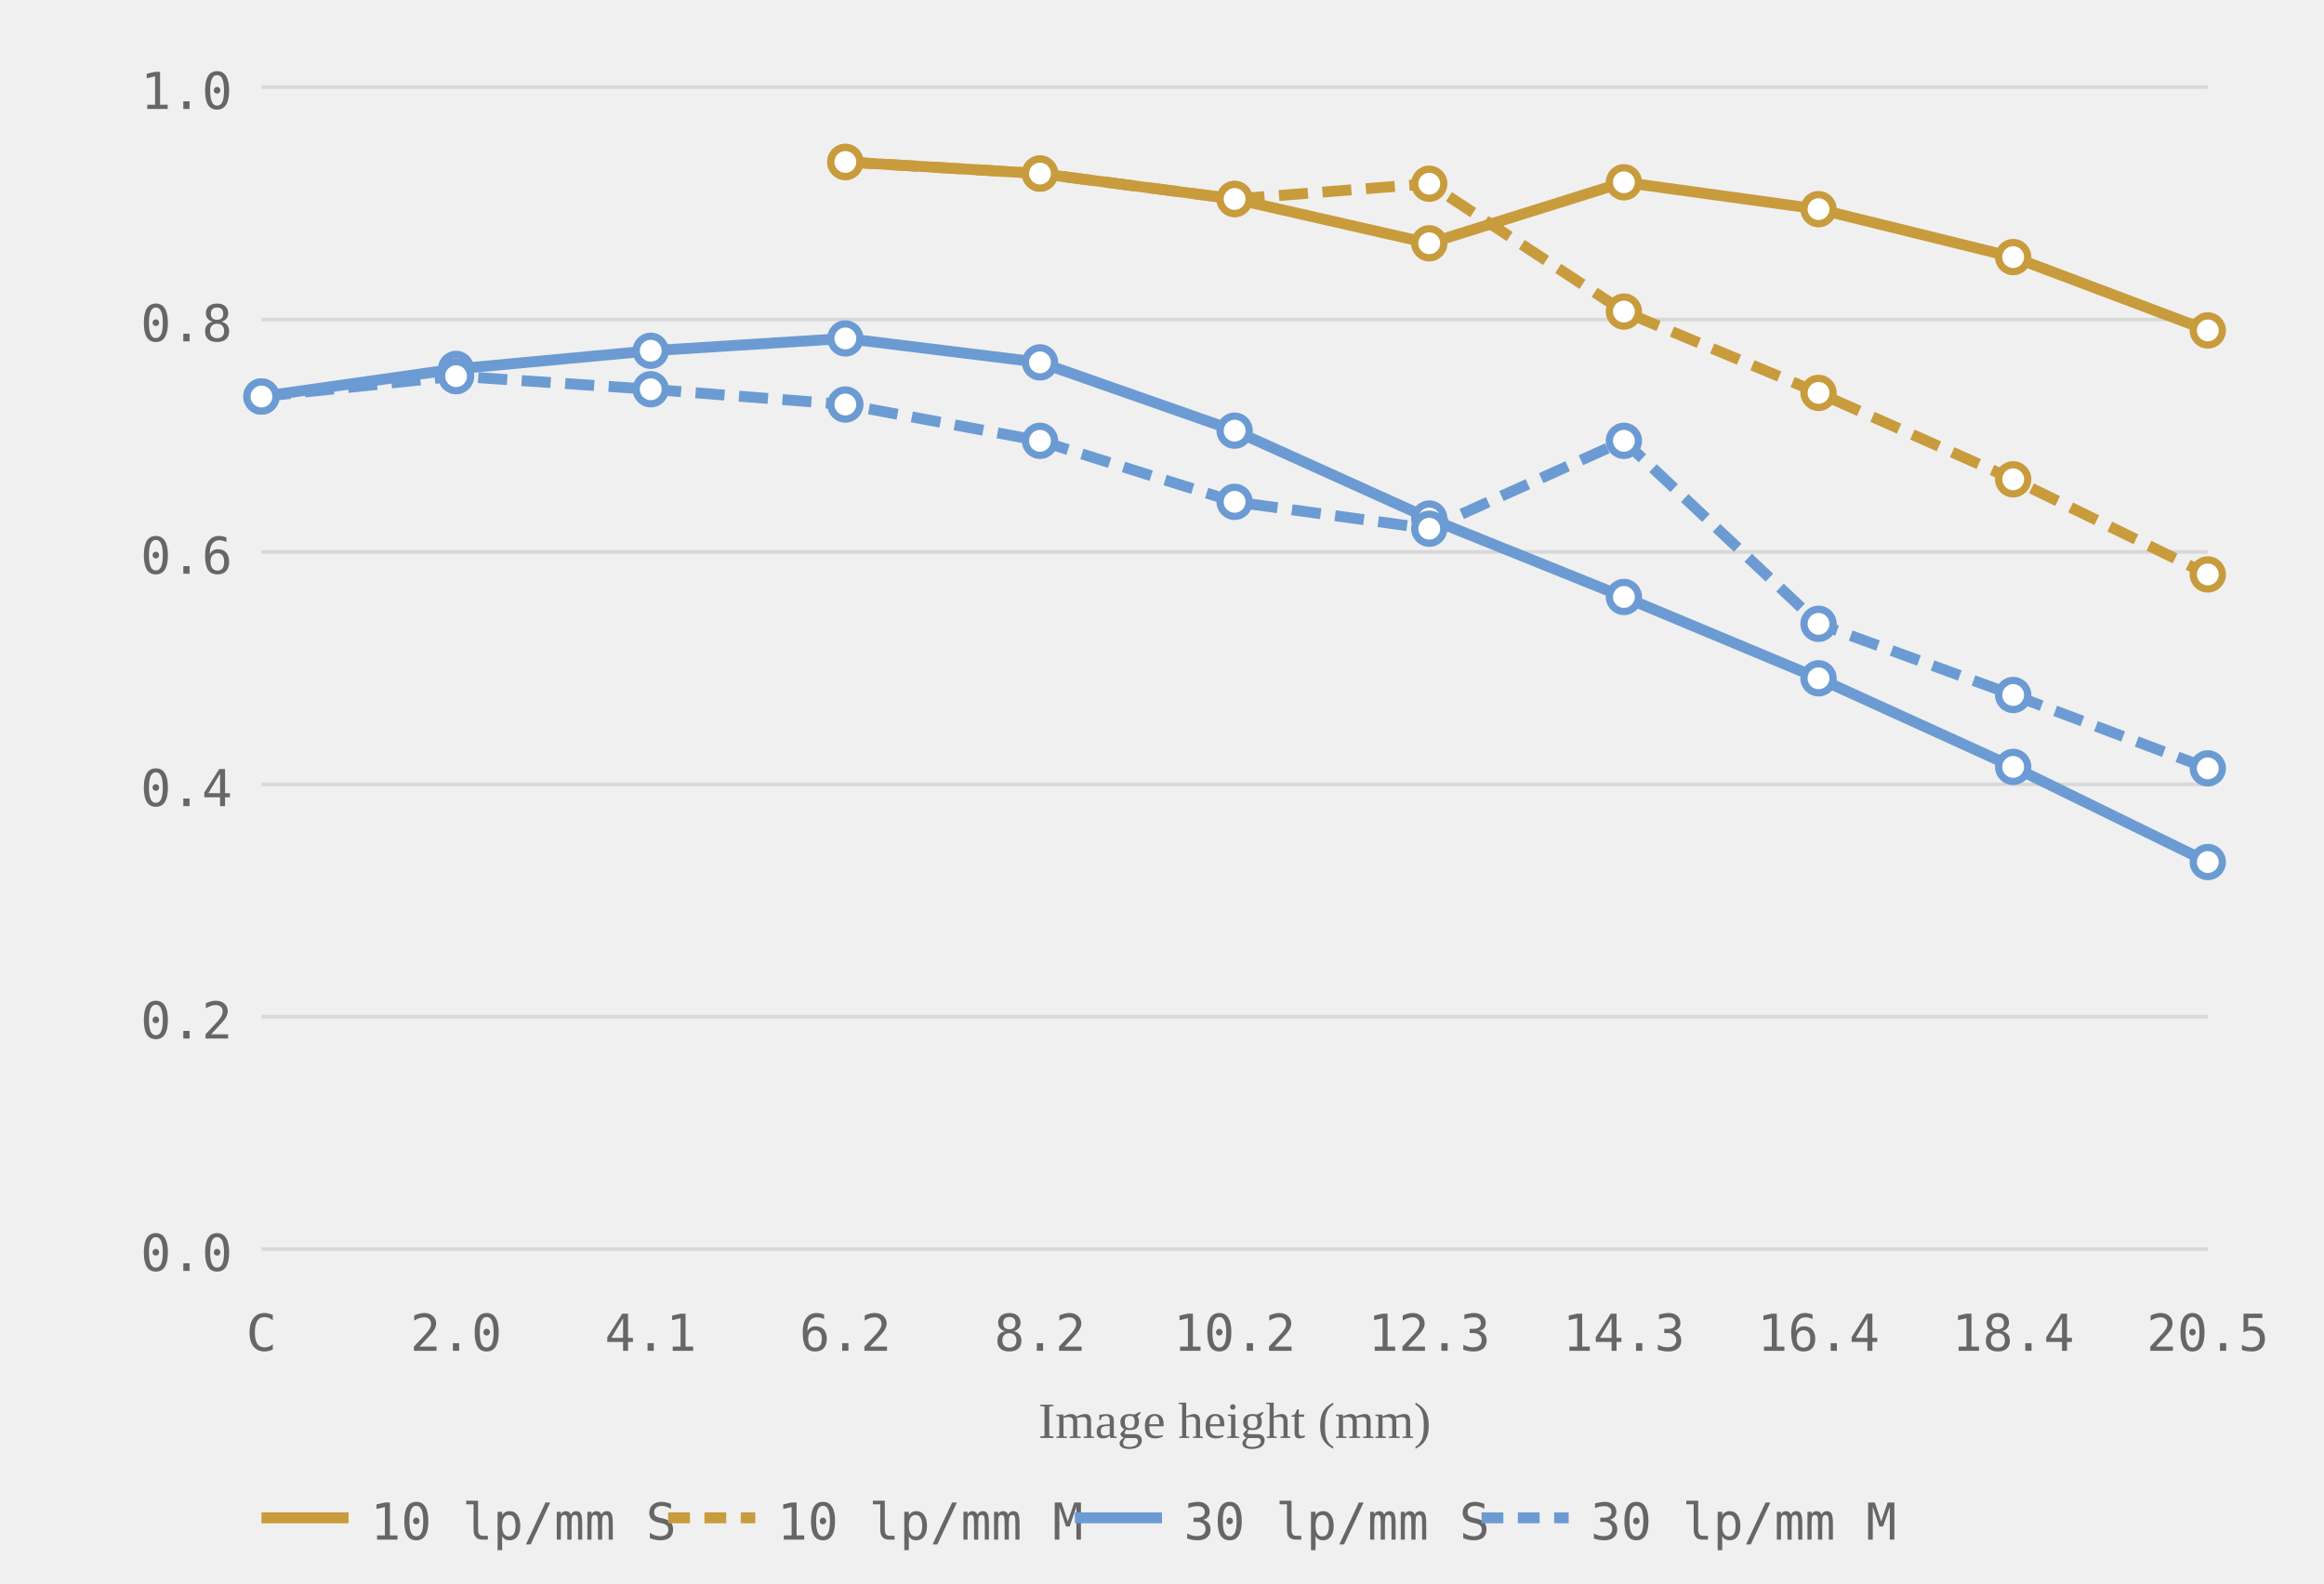
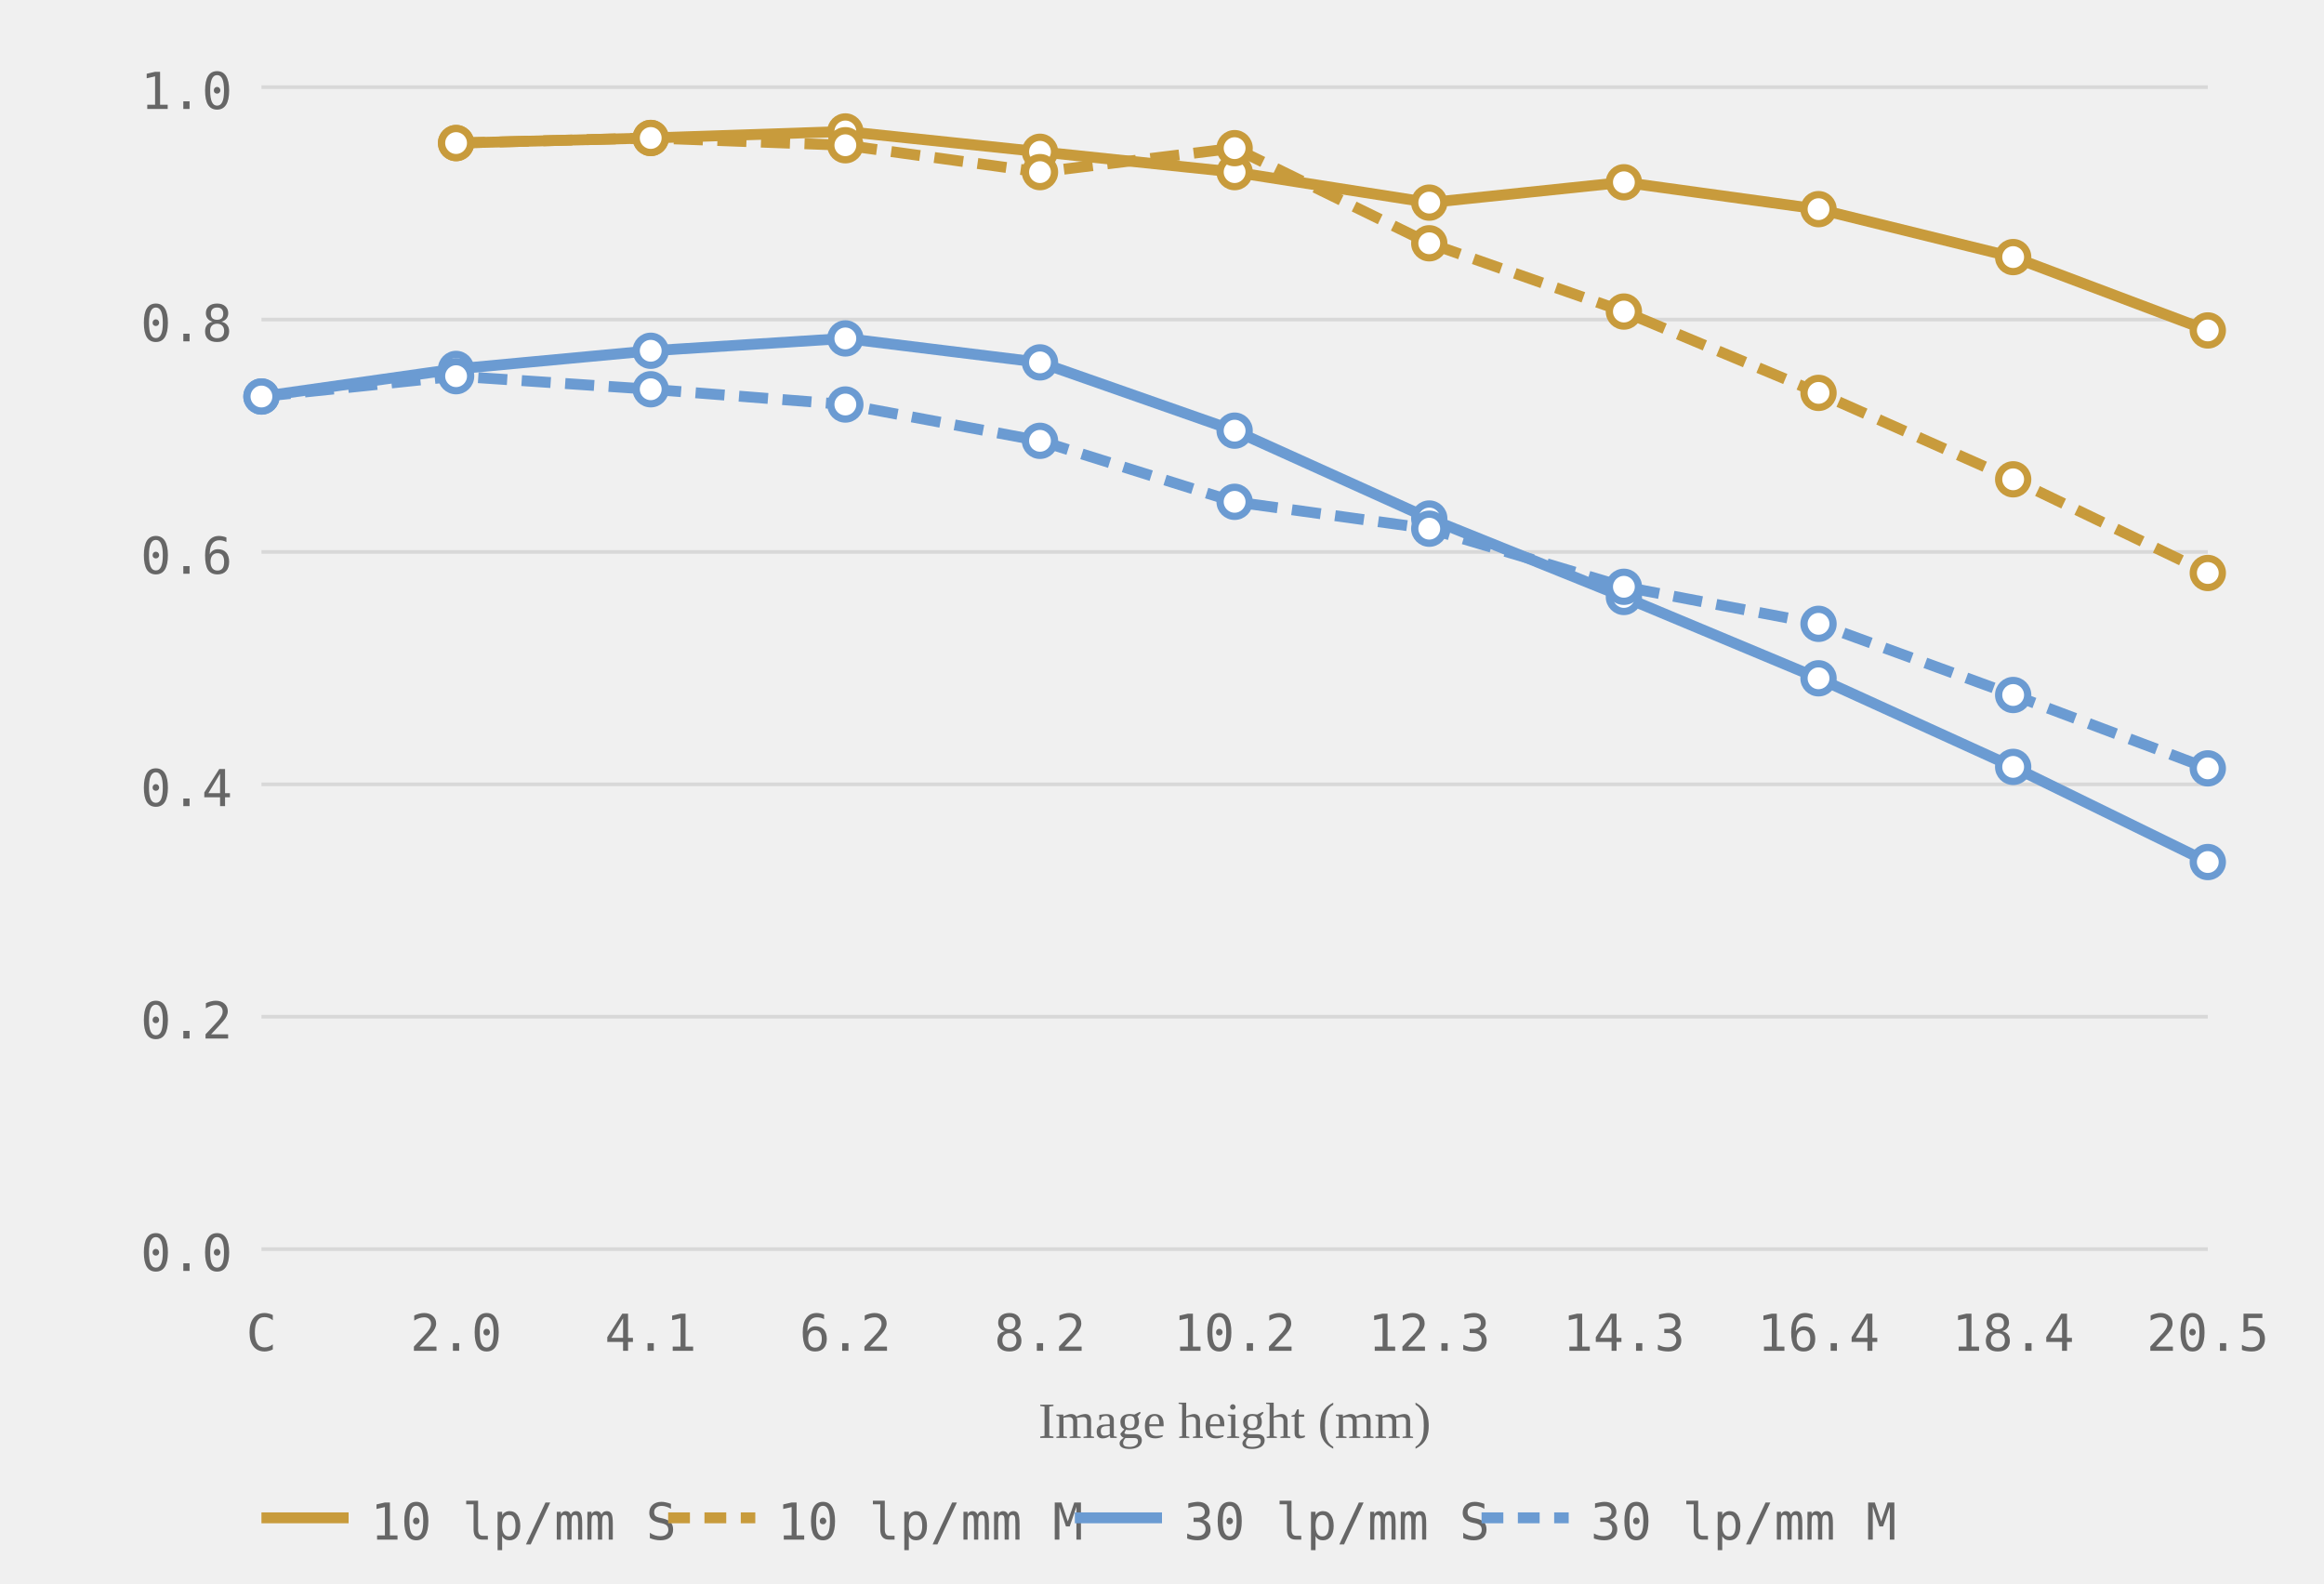
<svg xmlns="http://www.w3.org/2000/svg" viewBox="0 0 320 218" role="img" aria-label="MTF chart, generated from readings">
  <style>.grid-line { stroke: #d8d8d8; stroke-width: 0.5; }.axis-label { font-size: 7px; fill: #666666; font-family: ui-monospace, monospace; }.axis-y { text-anchor: end; }.axis-x { text-anchor: middle; }.axis-title { font-size: 7px; fill: #666666; text-anchor: middle; }.curve { fill: none; stroke-width: 1.5; }.curve-m { stroke-dasharray: 4 2; }.dot { fill: white; stroke-width: 1; }.legend-text { font-size: 7px; fill: #666666; font-family: ui-monospace, monospace; }</style>
  <line class="grid-line" x1="36" y1="172.0" x2="304" y2="172.0" />
  <line class="grid-line" x1="36" y1="140.0" x2="304" y2="140.0" />
  <line class="grid-line" x1="36" y1="108.0" x2="304" y2="108.0" />
  <line class="grid-line" x1="36" y1="76.0" x2="304" y2="76.0" />
  <line class="grid-line" x1="36" y1="44.0" x2="304" y2="44.0" />
  <line class="grid-line" x1="36" y1="12.0" x2="304" y2="12.0" />
  <text class="axis-label axis-y" x="32" y="175.0">0.0</text>
  <text class="axis-label axis-y" x="32" y="143.0">0.2</text>
  <text class="axis-label axis-y" x="32" y="111.0">0.4</text>
  <text class="axis-label axis-y" x="32" y="79.0">0.6</text>
  <text class="axis-label axis-y" x="32" y="47.0">0.8</text>
  <text class="axis-label axis-y" x="32" y="15.0">1.0</text>
  <text class="axis-label axis-x" x="36.0" y="186">C</text>
  <text class="axis-label axis-x" x="62.8" y="186">2.0</text>
  <text class="axis-label axis-x" x="89.6" y="186">4.1</text>
  <text class="axis-label axis-x" x="116.4" y="186">6.2</text>
  <text class="axis-label axis-x" x="143.2" y="186">8.2</text>
  <text class="axis-label axis-x" x="170.0" y="186">10.2</text>
  <text class="axis-label axis-x" x="196.8" y="186">12.3</text>
  <text class="axis-label axis-x" x="223.6" y="186">14.3</text>
  <text class="axis-label axis-x" x="250.4" y="186">16.4</text>
  <text class="axis-label axis-x" x="277.2" y="186">18.4</text>
  <text class="axis-label axis-x" x="304.0" y="186">20.5</text>
  <text class="axis-title" x="170.0" y="198">Image height (mm)</text>
-   <polyline class="curve curve-10" style="stroke:#c89b3c" points="116.4,22.3 143.2,23.9 170.0,27.4 196.8,33.5 223.6,25.1 250.4,28.8 277.2,35.4 304.0,45.5" />
-   <polyline class="curve curve-10 curve-m" style="stroke:#c89b3c" points="116.4,22.3 143.2,23.9 170.0,27.4 196.8,25.3 223.6,42.9 250.4,54.1 277.2,66.0 304.0,79.1" stroke-dasharray="4 2" />
+   <polyline class="curve curve-10" style="stroke:#c89b3c" points="62.8,19.7 89.6,19.0 116.4,18.1 143.2,20.9 170.0,23.7 196.8,27.9 223.6,25.1 250.4,28.8 277.2,35.4 304.0,45.5" />
+   <polyline class="curve curve-10 curve-m" style="stroke:#c89b3c" points="62.8,19.7 89.6,19.0 116.4,20.0 143.2,23.7 170.0,20.4 196.8,33.5 223.6,42.9 250.4,54.1 277.2,66.0 304.0,78.9" stroke-dasharray="4 2" />
  <polyline class="curve curve-30" style="stroke:#6b9bd2" points="36.0,54.6 62.8,50.8 89.6,48.3 116.4,46.6 143.2,49.9 170.0,59.3 196.8,71.4 223.6,82.2 250.4,93.4 277.2,105.6 304.0,118.7" />
-   <polyline class="curve curve-30 curve-m" style="stroke:#6b9bd2" points="36.0,54.6 62.8,51.8 89.6,53.6 116.4,55.7 143.2,60.7 170.0,69.1 196.8,72.8 223.6,60.7 250.4,85.9 277.2,95.7 304.0,105.8" stroke-dasharray="4 2" />
-   <circle class="dot dot-10" style="stroke:#c89b3c" cx="116.4" cy="22.3" r="2" />
-   <circle class="dot dot-10" style="stroke:#c89b3c" cx="143.2" cy="23.9" r="2" />
-   <circle class="dot dot-10" style="stroke:#c89b3c" cx="170.0" cy="27.4" r="2" />
-   <circle class="dot dot-10" style="stroke:#c89b3c" cx="196.8" cy="33.5" r="2" />
+   <polyline class="curve curve-30 curve-m" style="stroke:#6b9bd2" points="36.0,54.6 62.8,51.8 89.6,53.6 116.4,55.7 143.2,60.7 170.0,69.1 196.8,72.8 223.6,80.8 250.4,85.9 277.2,95.7 304.0,105.8" stroke-dasharray="4 2" />
+   <circle class="dot dot-10" style="stroke:#c89b3c" cx="62.8" cy="19.7" r="2" />
+   <circle class="dot dot-10" style="stroke:#c89b3c" cx="89.6" cy="19.0" r="2" />
+   <circle class="dot dot-10" style="stroke:#c89b3c" cx="116.4" cy="18.1" r="2" />
+   <circle class="dot dot-10" style="stroke:#c89b3c" cx="143.2" cy="20.9" r="2" />
+   <circle class="dot dot-10" style="stroke:#c89b3c" cx="170.0" cy="23.7" r="2" />
+   <circle class="dot dot-10" style="stroke:#c89b3c" cx="196.8" cy="27.9" r="2" />
  <circle class="dot dot-10" style="stroke:#c89b3c" cx="223.6" cy="25.1" r="2" />
  <circle class="dot dot-10" style="stroke:#c89b3c" cx="250.4" cy="28.8" r="2" />
  <circle class="dot dot-10" style="stroke:#c89b3c" cx="277.2" cy="35.4" r="2" />
  <circle class="dot dot-10" style="stroke:#c89b3c" cx="304.0" cy="45.5" r="2" />
-   <circle class="dot dot-10" style="stroke:#c89b3c" cx="116.4" cy="22.3" r="2" />
-   <circle class="dot dot-10" style="stroke:#c89b3c" cx="143.2" cy="23.9" r="2" />
-   <circle class="dot dot-10" style="stroke:#c89b3c" cx="170.0" cy="27.4" r="2" />
-   <circle class="dot dot-10" style="stroke:#c89b3c" cx="196.8" cy="25.3" r="2" />
+   <circle class="dot dot-10" style="stroke:#c89b3c" cx="62.8" cy="19.7" r="2" />
+   <circle class="dot dot-10" style="stroke:#c89b3c" cx="89.6" cy="19.0" r="2" />
+   <circle class="dot dot-10" style="stroke:#c89b3c" cx="116.4" cy="20.0" r="2" />
+   <circle class="dot dot-10" style="stroke:#c89b3c" cx="143.2" cy="23.7" r="2" />
+   <circle class="dot dot-10" style="stroke:#c89b3c" cx="170.0" cy="20.4" r="2" />
+   <circle class="dot dot-10" style="stroke:#c89b3c" cx="196.8" cy="33.5" r="2" />
  <circle class="dot dot-10" style="stroke:#c89b3c" cx="223.6" cy="42.9" r="2" />
  <circle class="dot dot-10" style="stroke:#c89b3c" cx="250.4" cy="54.1" r="2" />
  <circle class="dot dot-10" style="stroke:#c89b3c" cx="277.2" cy="66.0" r="2" />
-   <circle class="dot dot-10" style="stroke:#c89b3c" cx="304.0" cy="79.1" r="2" />
+   <circle class="dot dot-10" style="stroke:#c89b3c" cx="304.0" cy="78.9" r="2" />
  <circle class="dot dot-30" style="stroke:#6b9bd2" cx="36.0" cy="54.6" r="2" />
  <circle class="dot dot-30" style="stroke:#6b9bd2" cx="62.8" cy="50.8" r="2" />
  <circle class="dot dot-30" style="stroke:#6b9bd2" cx="89.6" cy="48.3" r="2" />
  <circle class="dot dot-30" style="stroke:#6b9bd2" cx="116.4" cy="46.6" r="2" />
  <circle class="dot dot-30" style="stroke:#6b9bd2" cx="143.2" cy="49.9" r="2" />
  <circle class="dot dot-30" style="stroke:#6b9bd2" cx="170.0" cy="59.3" r="2" />
  <circle class="dot dot-30" style="stroke:#6b9bd2" cx="196.8" cy="71.4" r="2" />
  <circle class="dot dot-30" style="stroke:#6b9bd2" cx="223.6" cy="82.2" r="2" />
  <circle class="dot dot-30" style="stroke:#6b9bd2" cx="250.4" cy="93.4" r="2" />
  <circle class="dot dot-30" style="stroke:#6b9bd2" cx="277.2" cy="105.6" r="2" />
  <circle class="dot dot-30" style="stroke:#6b9bd2" cx="304.0" cy="118.7" r="2" />
  <circle class="dot dot-30" style="stroke:#6b9bd2" cx="36.0" cy="54.6" r="2" />
  <circle class="dot dot-30" style="stroke:#6b9bd2" cx="62.8" cy="51.8" r="2" />
  <circle class="dot dot-30" style="stroke:#6b9bd2" cx="89.6" cy="53.6" r="2" />
  <circle class="dot dot-30" style="stroke:#6b9bd2" cx="116.4" cy="55.7" r="2" />
  <circle class="dot dot-30" style="stroke:#6b9bd2" cx="143.2" cy="60.7" r="2" />
  <circle class="dot dot-30" style="stroke:#6b9bd2" cx="170.0" cy="69.1" r="2" />
  <circle class="dot dot-30" style="stroke:#6b9bd2" cx="196.8" cy="72.8" r="2" />
-   <circle class="dot dot-30" style="stroke:#6b9bd2" cx="223.6" cy="60.7" r="2" />
+   <circle class="dot dot-30" style="stroke:#6b9bd2" cx="223.6" cy="80.8" r="2" />
  <circle class="dot dot-30" style="stroke:#6b9bd2" cx="250.4" cy="85.9" r="2" />
  <circle class="dot dot-30" style="stroke:#6b9bd2" cx="277.2" cy="95.7" r="2" />
  <circle class="dot dot-30" style="stroke:#6b9bd2" cx="304.0" cy="105.8" r="2" />
  <line x1="36" y1="209" x2="48" y2="209" stroke="#c89b3c" stroke-width="1.5" />
  <text class="legend-text" x="51" y="212">10 lp/mm S</text>
  <line x1="92" y1="209" x2="104" y2="209" stroke="#c89b3c" stroke-width="1.5" stroke-dasharray="3 2" />
  <text class="legend-text" x="107" y="212">10 lp/mm M</text>
  <line x1="148" y1="209" x2="160" y2="209" stroke="#6b9bd2" stroke-width="1.5" />
  <text class="legend-text" x="163" y="212">30 lp/mm S</text>
  <line x1="204" y1="209" x2="216" y2="209" stroke="#6b9bd2" stroke-width="1.5" stroke-dasharray="3 2" />
  <text class="legend-text" x="219" y="212">30 lp/mm M</text>
</svg>
